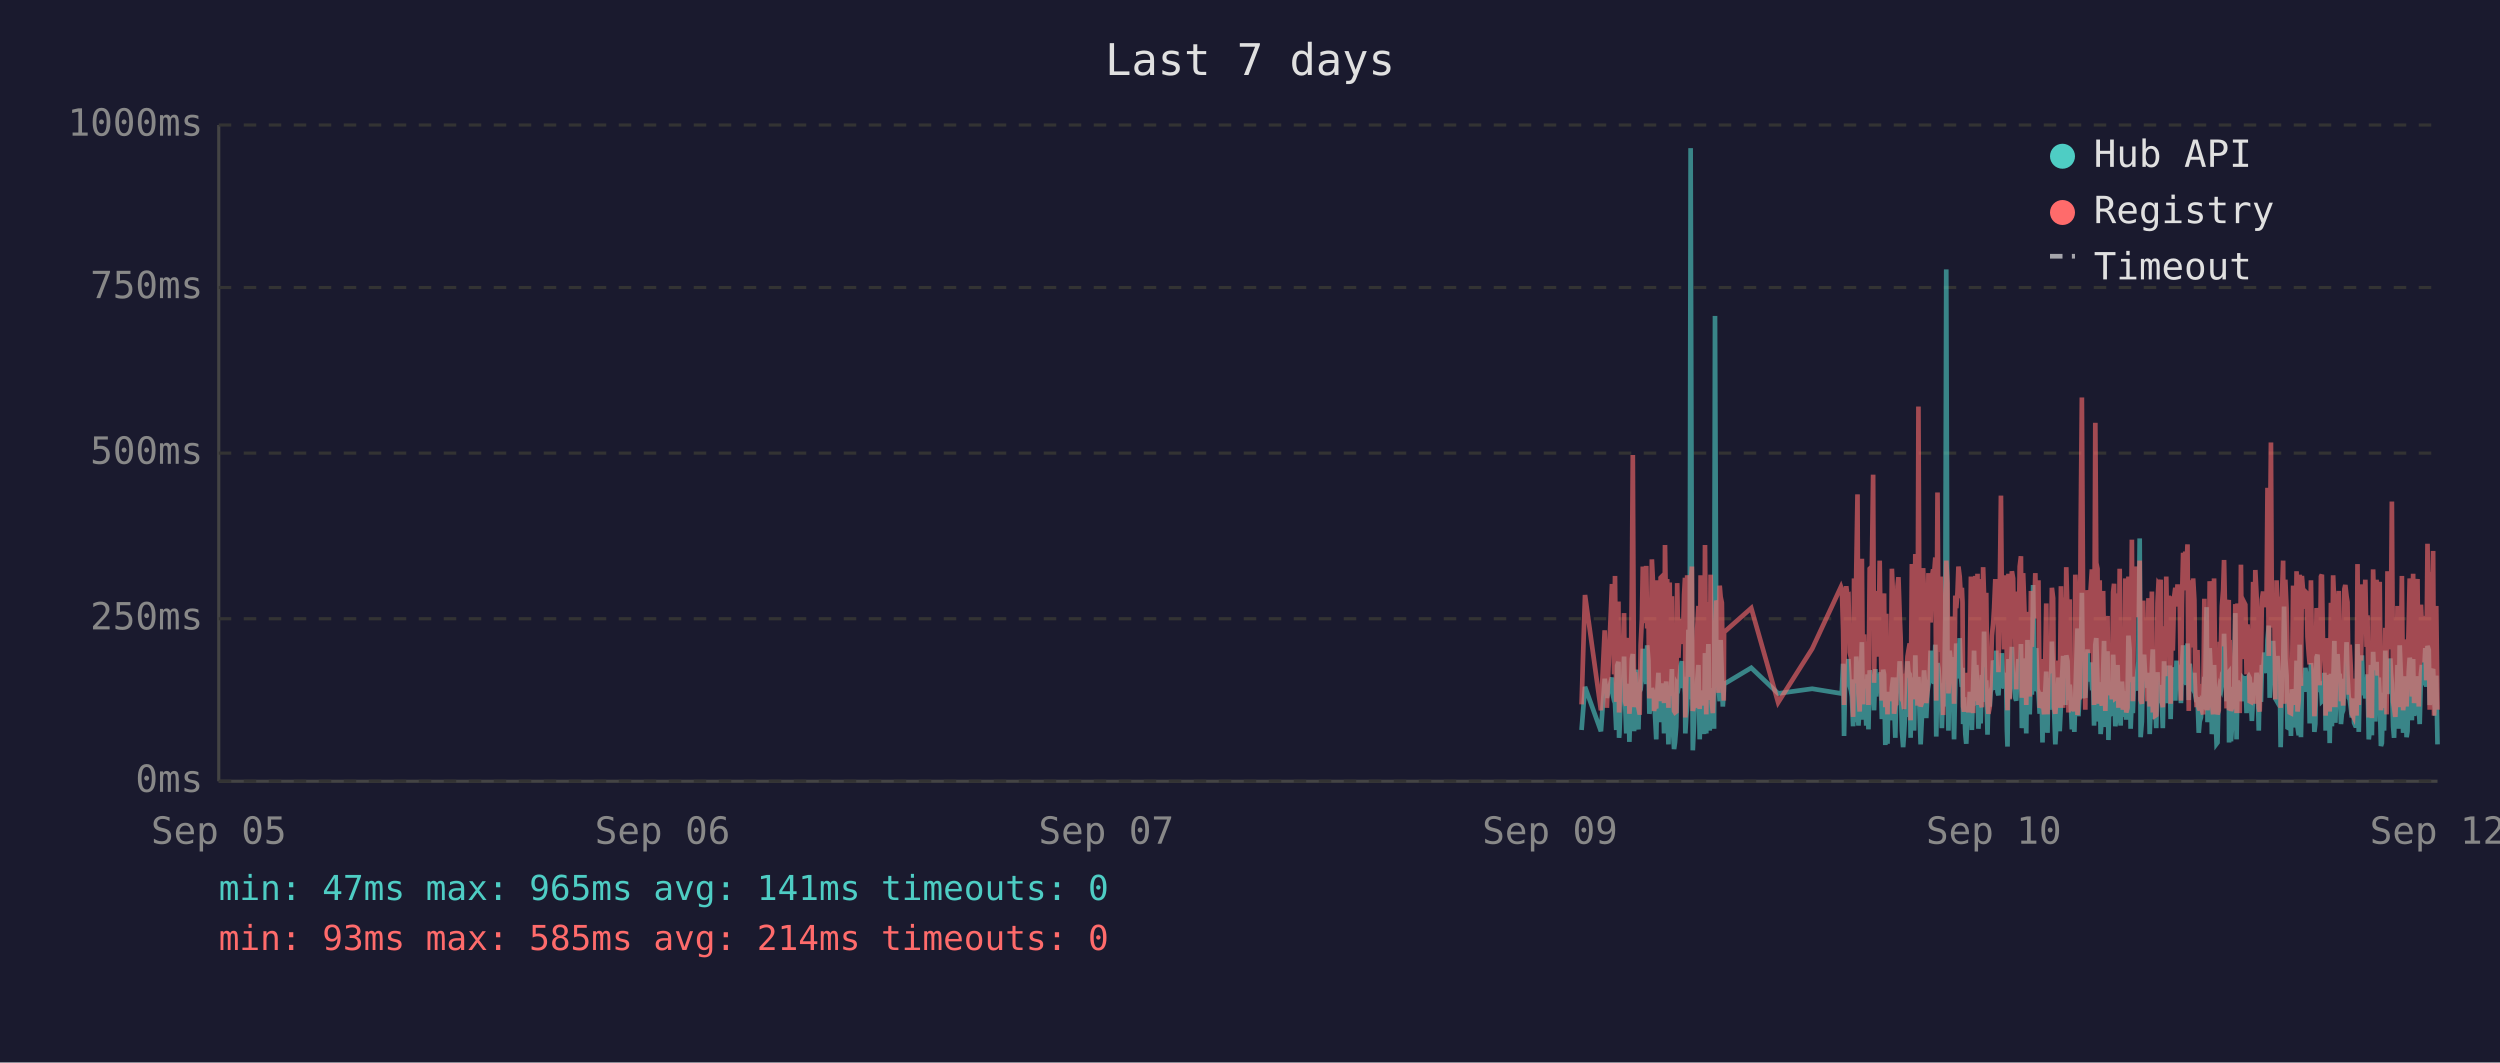
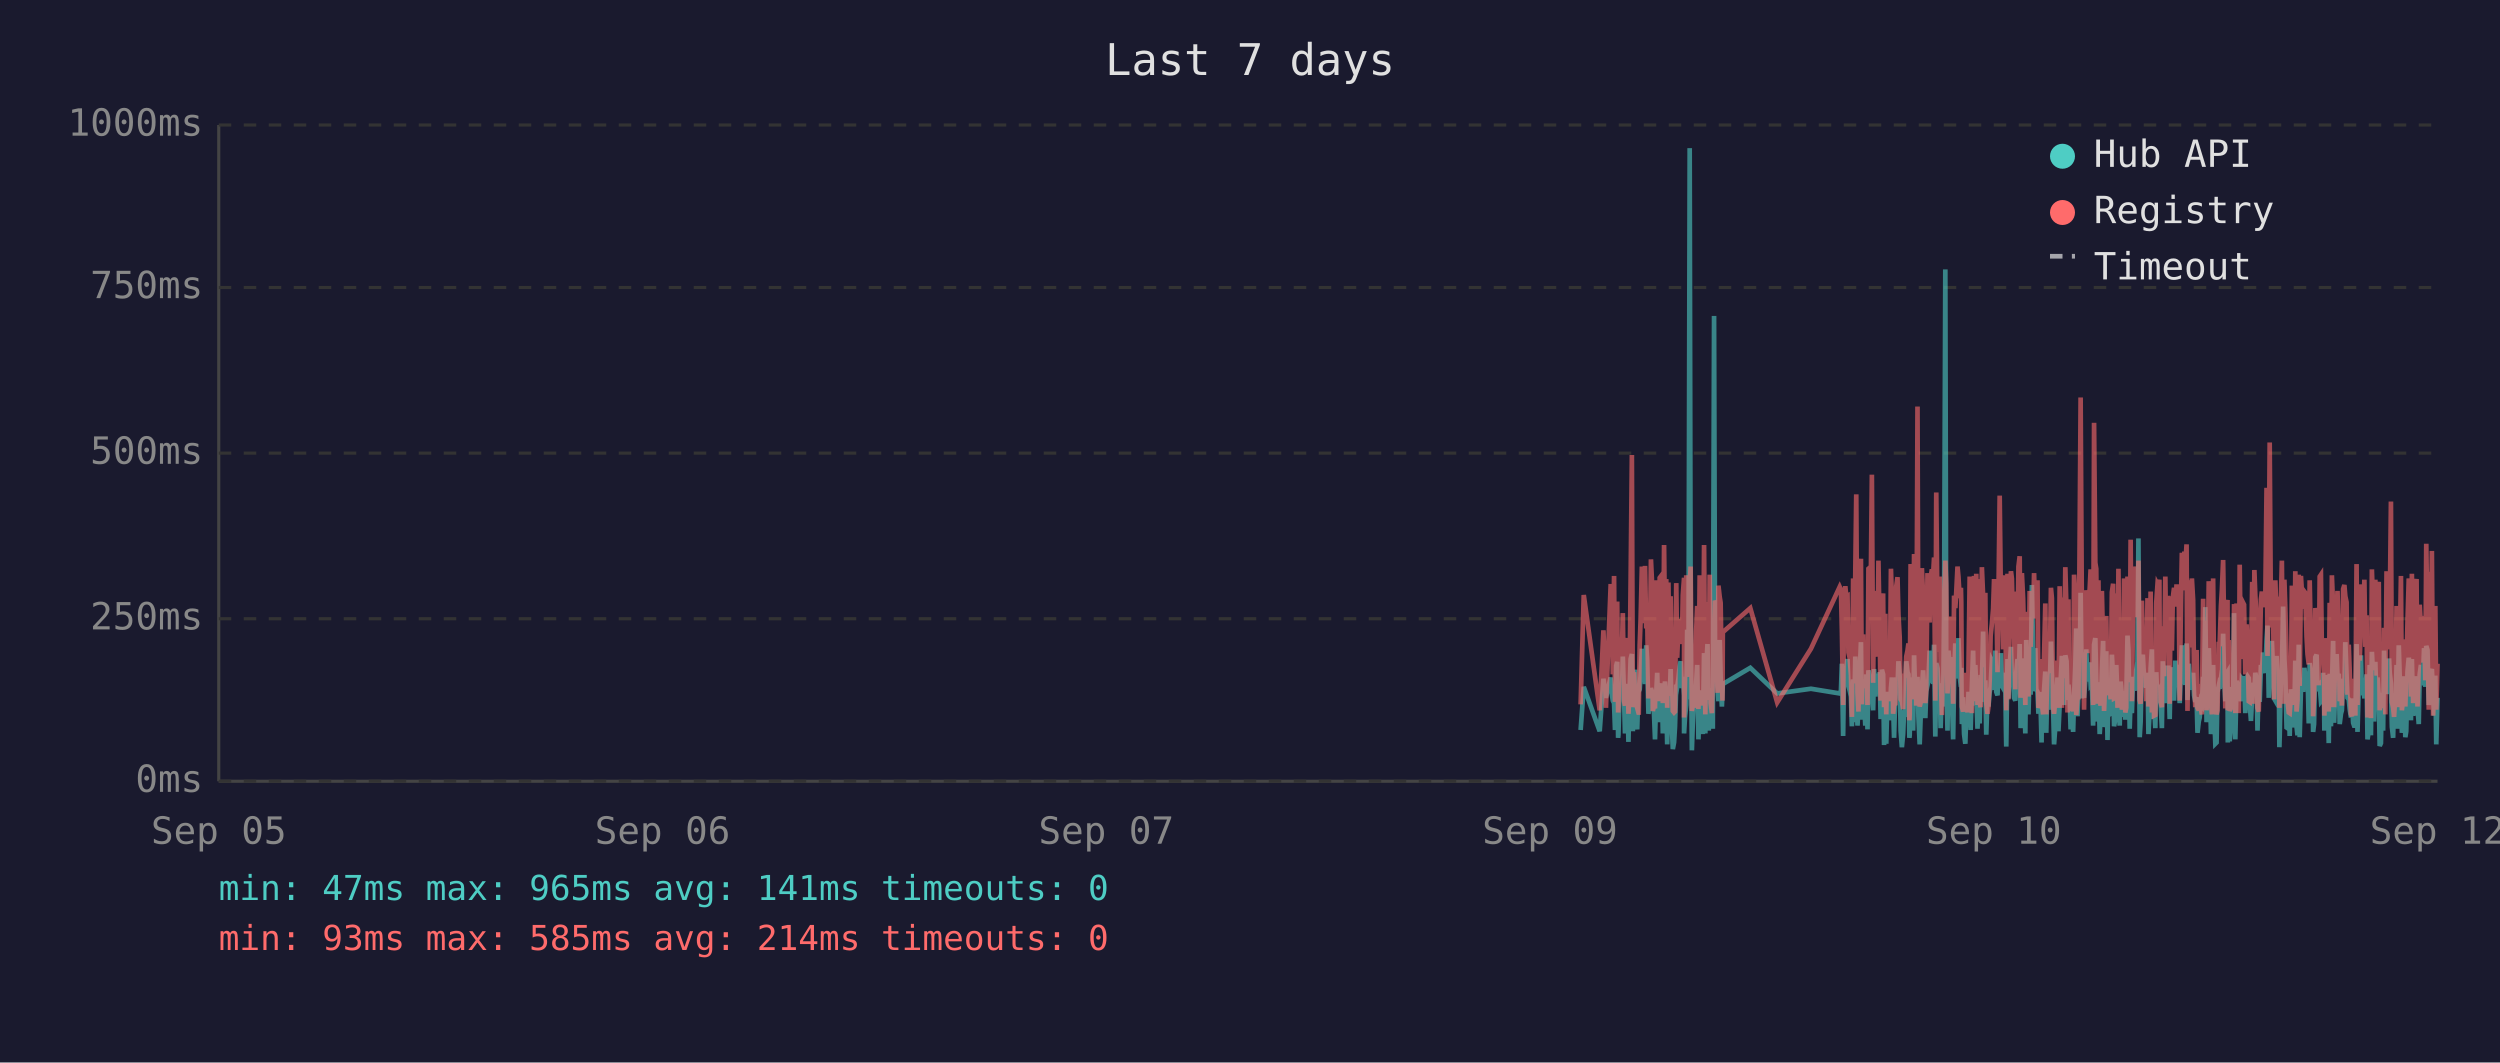
<svg xmlns="http://www.w3.org/2000/svg" viewBox="0 0 800 340" font-family="monospace" font-size="12">
  <rect width="800" height="340" fill="#1a1a2e" />
  <text x="400" y="24" fill="#e0e0e0" font-size="14" text-anchor="middle">Last 7 days</text>
  <line x1="70" y1="40" x2="70" y2="250" stroke="#444" stroke-width="1" />
  <line x1="70" y1="250" x2="780" y2="250" stroke="#444" stroke-width="1" />
  <line x1="70" y1="250" x2="780" y2="250" stroke="#333" stroke-width="1" stroke-dasharray="4" />
  <text x="65" y="250" fill="#888" text-anchor="end" dominant-baseline="middle">0ms</text>
  <line x1="70" y1="198" x2="780" y2="198" stroke="#333" stroke-width="1" stroke-dasharray="4" />
  <text x="65" y="198" fill="#888" text-anchor="end" dominant-baseline="middle">250ms</text>
  <line x1="70" y1="145" x2="780" y2="145" stroke="#333" stroke-width="1" stroke-dasharray="4" />
  <text x="65" y="145" fill="#888" text-anchor="end" dominant-baseline="middle">500ms</text>
  <line x1="70" y1="92" x2="780" y2="92" stroke="#333" stroke-width="1" stroke-dasharray="4" />
  <text x="65" y="92" fill="#888" text-anchor="end" dominant-baseline="middle">750ms</text>
  <line x1="70" y1="40" x2="780" y2="40" stroke="#333" stroke-width="1" stroke-dasharray="4" />
  <text x="65" y="40" fill="#888" text-anchor="end" dominant-baseline="middle">1000ms</text>
  <text x="70" y="270" fill="#888" text-anchor="middle">Sep 05</text>
  <text x="212" y="270" fill="#888" text-anchor="middle">Sep 06</text>
  <text x="354" y="270" fill="#888" text-anchor="middle">Sep 07</text>
  <text x="496" y="270" fill="#888" text-anchor="middle">Sep 09</text>
  <text x="638" y="270" fill="#888" text-anchor="middle">Sep 10</text>
  <text x="780" y="270" fill="#888" text-anchor="middle">Sep 12</text>
-   <polyline points="506.1,233.6 507.2,219.8 512.3,234.0 513.5,217.2 514.2,223.3 515.8,216.8 516.1,222.3 516.5,224.2 516.8,225.0 517.2,233.6 517.5,213.0 517.9,211.8 518.1,236.1 518.2,235.1 518.6,223.8 519.0,221.2 519.3,222.3 519.7,210.1 520.0,223.3 520.4,234.7 520.7,220.6 521.1,218.9 521.4,237.4 521.8,223.1 522.2,210.9 522.5,209.3 522.9,234.0 523.2,217.0 523.6,214.3 523.9,230.9 524.3,233.4 524.6,220.6 524.7,221.2 525.0,220.6 525.4,215.8 525.7,207.6 526.1,216.6 526.4,213.9 526.8,218.9 527.1,206.5 527.5,211.4 527.8,228.4 528.2,226.1 528.6,220.2 528.9,221.2 529.3,221.9 529.6,228.8 530.0,236.6 530.3,221.9 530.7,215.3 531.1,231.1 531.4,221.9 531.8,221.2 532.1,218.7 532.5,234.7 532.8,221.2 533.2,218.1 533.5,223.1 533.9,238.2 534.3,220.8 534.6,224.8 535.0,214.1 535.3,232.6 535.7,239.7 536.0,237.6 536.4,232.6 536.7,219.1 537.1,219.8 537.5,217.2 537.8,213.2 538.2,211.6 538.5,220.2 538.9,216.6 539.2,222.5 539.3,234.7 539.6,229.4 539.9,225.6 540.3,201.5 540.7,223.8 541.0,47.4 541.4,196.0 541.7,240.1 542.1,231.1 542.4,221.0 542.8,225.0 543.1,217.9 543.5,212.8 543.9,236.6 544.2,222.7 544.6,222.9 544.9,221.0 545.3,234.9 545.6,209.0 546.0,234.7 546.4,213.5 546.7,206.1 547.1,233.8 547.4,220.2 547.8,230.7 548.1,223.8 548.5,233.2 548.8,101.1 549.2,207.2 549.6,217.9 549.9,218.9 550.3,224.4 550.6,204.8 551.0,216.6 551.3,226.1 551.6,221.2 551.7,218.9 560.4,213.7 569.0,221.9 579.9,220.4 589.1,221.9 589.4,221.0 589.8,212.4 590.1,235.5 590.5,214.1 590.8,215.3 591.2,214.3 591.5,210.9 591.9,219.5 592.3,221.0 592.6,222.9 593.0,232.4 593.3,217.4 593.7,231.1 594.0,210.1 594.4,216.0 594.7,232.2 595.1,226.1 595.5,216.2 595.8,205.5 596.2,230.3 596.5,217.4 596.9,224.4 597.2,232.2 597.6,215.8 597.9,233.4 598.3,214.5 599.0,219.3 599.4,221.9 599.7,227.3 600.1,214.1 600.4,222.9 600.8,215.6 601.1,218.3 601.5,220.0 601.8,215.1 602.2,230.1 602.6,214.3 602.9,215.8 603.3,238.4 603.6,223.8 604.0,238.0 604.3,222.1 604.7,222.1 605.0,230.5 605.4,220.2 605.8,216.8 606.1,225.6 606.5,236.1 606.8,221.9 607.2,216.8 607.5,220.6 607.9,211.6 608.2,216.6 608.6,233.8 609.0,239.1 609.3,234.9 609.7,227.3 610.0,229.4 610.4,211.6 610.7,215.1 611.1,215.8 611.4,236.1 611.4,235.3 611.8,221.7 612.2,216.8 612.5,233.8 612.9,209.7 613.2,223.8 613.6,222.7 613.9,216.6 614.3,229.4 614.6,238.2 615.0,229.6 615.4,220.4 615.7,214.5 616.1,220.4 616.4,229.8 616.8,221.2 617.1,219.3 617.5,217.4 617.8,208.2 618.2,218.5 618.6,208.2 618.9,218.9 619.3,206.3 619.6,235.7 620.0,212.2 620.3,213.9 620.7,219.8 621.0,218.7 621.4,233.0 621.8,219.3 622.1,226.1 622.5,197.1 622.8,86.2 623.2,216.0 623.5,233.8 623.9,208.2 624.3,213.0 624.6,210.3 625.0,223.3 625.3,236.6 625.7,217.9 626.0,205.9 626.4,216.4 626.7,216.4 627.1,204.2 627.5,216.4 627.8,219.8 628.0,213.7 628.2,231.7 628.5,223.1 628.9,234.9 629.2,238.0 629.6,228.2 629.9,231.5 630.3,222.1 630.7,222.1 631.0,233.6 631.4,219.5 631.7,208.2 632.1,225.8 632.4,212.8 632.8,221.0 633.1,233.2 633.5,224.4 633.8,231.5 634.2,216.0 634.6,218.9 634.9,202.1 635.3,224.6 635.6,217.7 636.0,235.1 636.3,222.9 636.7,226.1 637.0,221.4 637.4,219.8 637.8,211.4 638.1,212.2 638.5,220.8 638.8,208.2 639.2,221.4 639.5,222.5 639.9,214.9 640.3,220.2 640.6,209.0 641.0,219.5 641.3,220.2 641.7,215.3 642.0,218.7 642.2,233.4 642.4,238.9 642.7,210.9 643.1,223.5 643.5,213.2 643.8,207.0 644.2,219.5 644.5,216.4 644.9,223.3 645.2,224.2 645.6,215.3 645.9,210.9 646.3,221.0 646.7,206.1 647.0,233.0 647.4,220.4 647.7,210.7 648.1,220.2 648.4,234.7 648.8,204.8 649.1,219.1 649.5,228.6 649.9,214.3 650.2,222.3 650.6,187.2 650.9,208.6 651.3,221.2 651.6,207.4 652.0,220.6 652.3,221.4 652.7,228.4 653.0,223.5 653.4,226.5 653.6,237.6 653.8,221.4 654.1,234.2 654.5,220.8 654.8,214.9 655.2,234.5 655.5,217.0 655.9,227.1 656.3,221.7 656.6,205.3 657.0,215.6 657.3,226.5 657.7,238.2 658.0,232.6 658.4,223.3 658.7,216.8 659.1,234.0 659.5,225.4 659.8,218.1 660.2,209.9 660.5,218.3 660.9,225.6 661.2,209.7 661.6,211.6 661.9,224.0 662.3,219.1 662.5,221.4 662.6,223.8 663.0,233.4 663.4,226.7 663.8,234.2 664.1,222.9 664.4,213.0 664.8,201.1 665.1,229.2 665.5,220.8 665.8,215.8 666.2,189.7 666.6,223.5 666.9,208.8 667.3,223.3 667.6,217.7 668.0,207.8 668.3,218.1 668.7,213.9 669.0,212.0 669.4,218.9 669.8,218.3 670.1,232.2 670.5,206.3 670.8,204.2 671.2,218.5 671.5,230.9 671.9,218.3 672.2,234.9 672.6,229.8 673.0,215.3 673.3,205.1 673.7,232.6 674.0,231.1 674.4,208.4 674.7,236.8 675.1,218.9 675.4,228.6 675.8,228.4 676.2,209.5 676.5,217.0 676.9,232.4 677.2,230.1 677.6,212.8 677.9,223.8 678.3,221.4 678.6,232.2 679.0,218.1 679.3,222.5 679.7,229.4 680.1,221.2 680.4,230.3 680.8,224.2 681.1,203.4 681.5,208.2 681.8,233.2 682.2,222.9 682.5,228.2 682.9,216.6 683.3,219.3 683.6,221.0 684.0,214.5 684.3,211.8 684.7,172.3 685.0,235.9 685.4,230.9 685.8,211.6 686.1,209.5 686.5,217.2 686.8,218.7 687.2,220.0 687.5,215.3 687.9,234.9 688.2,227.3 688.6,213.9 688.9,207.8 689.3,230.1 689.7,225.4 690.0,233.0 690.4,215.1 690.7,225.0 691.1,219.3 691.4,220.8 691.4,220.6 691.8,225.0 692.1,233.0 692.5,211.6 692.9,222.9 693.2,220.0 693.6,225.0 693.9,213.7 694.3,213.7 694.6,230.1 695.0,213.5 695.3,224.2 695.7,214.9 696.1,224.2 696.5,211.4 696.8,218.7 697.2,212.8 697.5,215.1 697.9,225.0 698.2,213.7 698.6,206.5 699.0,213.9 699.3,217.7 699.7,219.1 700.0,205.9 700.4,224.0 700.7,212.4 701.1,216.4 701.4,219.8 701.8,220.6 702.2,215.3 702.5,222.5 702.9,224.6 703.2,223.1 703.6,234.5 703.9,230.9 704.3,229.6 704.6,224.6 705.0,225.2 705.4,216.6 705.7,218.3 706.1,194.3 706.4,231.1 706.8,223.3 707.1,207.4 707.5,216.2 707.8,234.9 708.2,231.7 708.5,212.8 708.9,226.5 709.3,238.0 709.6,237.6 710.0,221.4 710.3,219.5 710.7,220.4 711.0,217.2 711.4,217.9 711.7,202.8 712.1,216.6 712.5,224.4 712.8,215.6 713.2,215.1 713.3,237.6 713.5,219.8 713.9,237.2 714.2,233.2 714.6,222.9 714.9,224.2 715.3,196.2 715.7,236.6 716.0,217.9 716.4,218.9 716.7,223.3 717.1,218.5 717.4,224.4 717.8,217.2 718.2,217.7 718.5,216.4 718.9,228.2 719.2,217.0 719.6,216.4 719.9,217.0 720.3,224.8 720.6,230.7 721.0,222.5 721.3,218.5 721.7,221.2 722.1,215.3 722.4,217.4 722.8,233.8 723.1,217.4 723.5,224.6 723.8,212.8 724.2,214.9 724.6,208.8 724.9,214.1 725.3,215.3 725.6,204.8 726.0,200.2 726.3,223.3 726.7,211.4 727.0,209.3 727.4,205.1 727.8,215.1 728.1,223.5 728.5,224.2 728.8,209.9 729.2,216.8 729.5,214.9 729.8,239.1 729.9,235.5 730.2,216.4 730.6,214.7 730.9,194.1 731.3,210.9 731.7,216.2 732.0,232.8 732.4,233.0 732.7,221.9 733.1,235.5 733.4,220.6 733.8,222.3 734.2,226.1 734.5,232.8 734.9,211.4 735.2,232.6 735.6,235.3 735.9,206.3 736.3,235.9 736.6,220.4 737.0,217.2 737.4,221.4 737.7,213.7 738.1,217.0 738.4,218.3 738.8,214.9 739.1,231.5 739.5,212.2 739.8,215.1 740.2,217.4 740.6,234.2 740.9,231.7 741.3,210.3 741.6,209.5 742.0,220.2 742.3,219.8 742.7,219.3 743.0,224.4 743.4,224.0 743.8,215.3 744.1,224.4 744.2,233.8 744.5,220.2 744.8,228.6 745.2,216.0 745.5,237.8 745.9,215.6 746.2,232.4 746.6,220.2 747.0,205.1 747.3,231.3 747.7,220.2 748.0,209.3 748.4,216.6 748.7,215.6 749.1,231.7 749.4,228.4 749.8,227.3 750.2,217.2 750.5,221.0 750.9,205.5 751.2,216.2 751.6,223.3 751.9,223.8 752.3,226.9 752.6,229.6 753.0,223.5 753.3,231.3 753.7,232.2 754.1,232.2 754.4,206.1 754.8,234.2 755.1,219.8 755.5,221.4 755.8,209.7 756.2,222.5 756.5,218.1 756.9,223.5 757.3,220.2 757.6,215.8 758.0,236.6 758.3,234.0 758.7,212.8 759.0,235.3 759.4,208.6 759.7,216.2 760.1,230.9 760.5,211.8 760.8,226.1 761.2,216.8 761.5,222.9 761.9,238.7 762.2,237.8 762.6,221.7 762.9,233.8 763.3,208.2 763.7,221.4 764.0,221.4 764.4,217.0 764.7,218.9 764.9,210.7 765.1,215.3 765.4,218.7 765.8,232.6 766.1,236.1 766.5,221.9 766.8,230.3 767.2,212.8 767.6,233.2 767.9,206.5 768.3,216.6 768.6,218.3 769.0,234.5 769.3,230.9 769.7,216.4 770.1,235.9 770.4,234.0 770.8,214.9 771.1,210.5 771.5,212.6 771.8,230.5 772.2,210.9 772.5,229.0 772.9,227.5 773.3,225.0 773.6,216.4 774.0,226.7 774.3,231.7 774.7,215.8 775.0,212.8 775.4,219.3 775.7,215.8 776.1,207.4 776.4,219.8 776.8,206.7 777.2,208.0 777.5,225.6 777.9,220.4 778.2,214.9 778.6,214.1 778.9,222.9 779.3,229.0 779.6,216.2 780.0,238.2" fill="none" stroke="#4ecdc4" stroke-width="1.5" opacity="0.6" />
-   <polyline points="506.1,225.4 507.2,190.4 512.3,227.3 513.5,201.7 514.2,226.5 515.8,187.6 516.1,187.6 516.5,215.8 516.8,184.3 517.2,224.6 517.5,206.3 517.9,192.5 518.1,228.0 518.2,225.8 518.6,209.0 519.0,204.0 519.3,209.0 519.7,196.2 520.0,224.4 520.4,225.8 520.7,206.1 521.1,204.2 521.4,228.4 521.8,222.3 522.2,186.0 522.5,145.6 522.9,226.3 523.2,215.1 523.6,226.3 523.9,224.2 524.3,226.5 524.6,228.0 524.7,228.0 525.0,206.5 525.4,198.1 525.7,181.3 526.1,193.1 526.4,199.4 526.8,181.1 527.1,201.1 527.5,196.7 527.8,223.5 528.2,214.9 528.6,179.0 528.9,185.3 529.3,227.5 529.6,225.8 530.0,226.7 530.3,185.7 530.7,209.5 531.1,224.4 531.4,184.9 531.8,184.5 532.1,206.3 532.5,225.0 532.8,174.4 533.2,200.7 533.5,185.3 533.9,226.5 534.3,186.4 534.6,222.7 535.0,190.8 535.3,216.6 535.7,227.5 536.0,228.0 536.4,227.7 536.7,186.6 537.1,210.5 537.5,200.2 537.8,200.4 538.2,198.1 538.5,206.1 538.9,190.4 539.2,184.9 539.3,229.6 539.6,217.7 539.9,184.1 540.3,188.3 540.7,216.6 541.0,187.8 541.4,181.3 541.7,227.5 542.1,225.6 542.4,207.4 542.8,226.5 543.1,201.3 543.5,193.9 543.9,226.9 544.2,184.1 544.6,209.0 544.9,185.5 545.3,225.8 545.6,174.4 546.0,228.6 546.4,192.7 546.7,197.5 547.1,224.0 547.4,183.9 547.8,225.0 548.1,228.2 548.5,216.0 548.8,209.9 549.2,192.2 549.6,193.3 549.9,221.7 550.3,187.4 550.6,191.0 551.0,192.9 551.3,217.2 551.6,224.2 551.7,202.3 560.4,194.6 569.0,224.8 579.9,207.6 589.1,187.8 589.4,188.7 589.8,201.7 590.1,225.6 590.5,191.0 590.8,187.6 591.2,190.8 591.5,190.6 591.9,208.8 592.3,210.5 592.6,216.0 593.0,229.4 593.3,185.1 593.7,218.7 594.0,182.8 594.4,158.2 594.7,221.7 595.1,227.7 595.5,191.8 595.8,178.8 596.2,225.4 596.5,203.0 596.9,219.5 597.2,219.3 597.6,205.3 597.9,225.6 598.3,182.0 599.0,181.3 599.4,151.9 599.7,218.5 600.1,189.1 600.4,208.0 600.8,207.4 601.1,210.1 601.5,179.4 601.8,202.1 602.2,224.2 602.6,194.3 602.9,189.9 603.3,226.3 603.6,196.4 604.0,228.6 604.3,206.5 604.7,217.4 605.0,224.4 605.4,182.0 605.8,191.4 606.1,228.4 606.5,225.4 606.8,225.2 607.2,187.6 607.5,184.7 607.9,196.7 608.2,204.0 608.6,223.8 609.0,224.4 609.3,226.9 609.7,215.6 610.0,216.8 610.4,210.1 610.7,208.2 611.1,205.9 611.4,230.5 611.4,228.4 611.8,180.5 612.2,186.4 612.5,223.8 612.9,177.3 613.2,184.7 613.6,225.8 613.9,130.1 614.3,217.2 614.6,226.1 615.0,224.8 615.4,181.8 615.7,190.8 616.1,201.7 616.4,225.0 616.8,221.0 617.1,183.4 617.5,192.7 617.8,199.2 618.2,184.9 618.6,182.2 618.9,183.9 619.3,178.4 619.6,224.2 620.0,157.6 620.3,197.7 620.7,208.6 621.0,184.5 621.4,214.1 621.8,228.8 622.1,206.5 622.5,194.6 622.8,179.4 623.2,186.6 623.5,221.9 623.9,214.1 624.3,203.6 624.6,197.3 625.0,208.8 625.3,225.2 625.7,190.6 626.0,194.6 626.4,189.5 626.7,181.3 627.1,184.5 627.5,191.4 627.8,188.1 628.0,192.7 628.2,226.1 628.5,227.7 628.9,225.0 629.2,223.5 629.6,215.3 629.9,228.0 630.3,215.1 630.7,184.5 631.0,215.3 631.4,228.2 631.7,197.3 632.1,184.3 632.4,224.4 632.8,183.6 633.1,225.6 633.5,185.3 633.8,224.8 634.2,226.3 634.6,181.5 634.9,190.8 635.3,213.5 635.6,189.7 636.0,225.0 636.3,228.4 636.7,226.3 637.0,217.7 637.4,203.4 637.8,199.6 638.1,194.8 638.5,185.3 638.8,199.4 639.2,188.9 639.5,215.1 639.9,190.6 640.3,158.6 640.6,192.7 641.0,187.8 641.3,207.8 641.7,195.0 642.0,184.1 642.2,216.0 642.4,227.3 642.7,183.6 643.1,223.8 643.5,194.3 643.8,182.8 644.2,185.1 644.5,202.3 644.9,204.4 645.2,220.6 645.6,189.3 645.9,207.8 646.3,181.3 646.7,178.0 647.0,223.3 647.4,183.4 647.7,191.6 648.1,204.0 648.4,225.6 648.8,195.8 649.1,210.1 649.5,222.9 649.9,189.1 650.2,207.0 650.6,191.2 650.9,197.5 651.3,183.4 651.6,197.9 652.0,193.5 652.3,185.7 652.7,226.5 653.0,225.4 653.4,210.9 653.6,226.7 653.8,225.2 654.1,228.6 654.5,210.1 654.8,193.1 655.2,228.6 655.5,214.7 655.9,214.9 656.3,214.5 656.6,188.1 657.0,191.4 657.3,226.3 657.7,228.4 658.0,223.8 658.4,211.4 658.7,216.8 659.1,226.5 659.5,187.6 659.8,203.4 660.2,226.5 660.5,191.2 660.9,217.0 661.2,181.5 661.6,196.2 661.9,228.0 662.3,191.8 662.5,225.8 662.6,225.8 663.0,227.5 663.4,218.3 663.8,227.7 664.1,183.9 664.4,190.6 664.8,228.8 665.1,222.9 665.5,223.8 665.8,170.4 666.2,127.2 666.6,196.0 666.9,199.6 667.3,227.1 667.6,188.9 668.0,191.6 668.3,209.0 668.7,192.5 669.0,188.5 669.4,182.2 669.8,209.0 670.1,225.6 670.5,135.3 670.8,180.1 671.2,182.0 671.5,225.2 671.9,185.7 672.2,223.8 672.6,225.8 673.0,189.1 673.3,207.0 673.7,227.5 674.0,216.0 674.4,197.1 674.7,222.5 675.1,214.5 675.4,217.2 675.8,223.8 676.2,189.5 676.5,186.8 676.9,223.5 677.2,223.3 677.6,189.9 677.9,226.5 678.3,182.0 678.6,224.2 679.0,205.3 679.3,227.1 679.7,224.0 680.1,185.1 680.4,228.0 680.8,226.5 681.1,184.5 681.5,207.2 681.8,218.3 682.2,172.7 682.5,224.4 682.9,195.0 683.3,189.7 683.6,181.3 684.0,185.1 684.3,197.5 684.7,179.4 685.0,224.0 685.4,225.2 685.8,192.2 686.1,205.9 686.5,207.4 686.8,210.5 687.2,224.4 687.5,191.4 687.9,226.1 688.2,218.3 688.6,189.3 688.9,228.0 689.3,209.0 689.7,229.0 690.0,228.8 690.4,192.9 690.7,187.0 691.1,187.6 691.4,185.5 691.4,208.0 691.8,224.6 692.1,226.3 692.5,200.4 692.9,216.4 693.2,184.5 693.6,207.2 693.9,190.8 694.3,191.8 694.6,225.2 695.0,190.8 695.3,208.2 695.7,191.2 696.1,188.1 696.5,194.1 696.8,187.0 697.2,193.1 697.5,189.7 697.9,224.2 698.2,193.3 698.6,176.9 699.0,188.9 699.3,176.5 699.7,180.7 700.0,174.2 700.4,227.5 700.7,185.7 701.1,191.0 701.4,207.2 701.8,185.1 702.2,192.0 702.5,216.6 702.9,226.3 703.2,208.0 703.6,226.5 703.9,227.3 704.3,218.9 704.6,227.1 705.0,228.6 705.4,191.6 705.7,227.1 706.1,198.6 706.4,227.3 706.8,218.9 707.1,186.0 707.5,191.0 707.8,224.6 708.2,228.6 708.5,185.1 708.9,217.4 709.3,223.8 709.6,228.6 710.0,227.3 710.3,206.1 710.7,206.1 711.0,193.9 711.4,188.9 711.7,179.2 712.1,200.0 712.5,226.7 712.8,193.9 713.2,192.0 713.3,227.3 713.5,204.8 713.9,227.5 714.2,226.5 714.6,225.4 714.9,226.7 715.3,193.3 715.7,228.2 716.0,193.1 716.4,209.0 716.7,228.2 717.1,180.7 717.4,210.9 717.8,197.7 718.2,192.9 718.5,193.5 718.9,215.8 719.2,199.8 719.6,207.2 719.9,224.4 720.3,224.6 720.6,214.7 721.0,186.2 721.3,225.2 721.7,182.4 722.1,190.6 722.4,197.5 722.8,226.5 723.1,227.7 723.5,212.0 723.8,191.8 724.2,189.3 724.6,194.3 724.9,191.4 725.3,191.4 725.6,156.1 726.0,209.9 726.3,184.3 726.7,141.6 727.0,198.8 727.4,200.7 727.8,195.8 728.1,223.8 728.5,185.7 728.8,197.7 729.2,191.0 729.5,193.5 729.8,226.5 729.9,223.1 730.2,191.6 730.6,179.4 730.9,225.2 731.3,185.5 731.7,194.6 732.0,209.9 732.4,224.2 732.7,228.0 733.1,228.2 733.4,222.5 733.8,187.4 734.2,200.2 734.5,225.6 734.9,182.8 735.2,227.7 735.6,224.0 735.9,183.9 736.3,219.5 736.6,184.3 737.0,189.3 737.4,194.8 737.7,189.3 738.1,189.7 738.4,203.8 738.8,209.3 739.1,212.6 739.5,185.7 739.8,206.5 740.2,207.4 740.6,229.2 740.9,222.7 741.3,194.6 741.6,196.9 742.0,204.0 742.3,219.3 742.7,184.5 743.0,183.9 743.4,208.4 743.8,209.5 744.1,215.1 744.2,229.0 744.5,204.2 744.8,216.2 745.2,208.2 745.5,227.7 745.9,192.9 746.2,226.3 746.6,184.1 747.0,194.3 747.3,226.3 747.7,207.8 748.0,197.3 748.4,189.1 748.7,204.4 749.1,224.4 749.4,217.4 749.8,225.8 750.2,188.5 750.5,187.2 750.9,190.8 751.2,192.7 751.6,222.3 751.9,206.3 752.3,214.9 752.6,228.4 753.0,229.2 753.3,223.8 753.7,217.2 754.1,229.0 754.4,180.5 754.8,225.6 755.1,187.0 755.5,211.4 755.8,199.4 756.2,187.0 756.5,201.3 756.9,185.5 757.3,207.0 757.6,196.9 758.0,229.6 758.3,214.5 758.7,210.3 759.0,229.8 759.4,182.2 759.7,194.1 760.1,214.5 760.5,185.5 760.8,216.2 761.2,189.3 761.5,186.2 761.9,227.3 762.2,219.3 762.6,225.0 762.9,226.5 763.3,200.9 763.7,228.6 764.0,182.8 764.4,207.8 764.7,188.5 764.9,192.9 765.1,197.1 765.4,160.5 765.8,224.6 766.1,226.5 766.5,229.4 766.8,222.3 767.2,193.9 767.6,226.3 767.9,197.9 768.3,208.4 768.6,184.3 769.0,227.3 769.3,223.5 769.7,204.6 770.1,226.1 770.4,216.0 770.8,199.2 771.1,185.1 771.5,192.7 771.8,222.9 772.2,183.6 772.5,225.0 772.9,218.5 773.3,187.8 773.6,185.3 774.0,226.1 774.3,212.8 774.7,193.5 775.0,200.7 775.4,210.9 775.7,211.8 776.1,197.1 776.4,217.7 776.8,174.0 777.2,200.7 777.5,227.1 777.9,183.0 778.2,205.7 778.6,176.3 778.9,229.0 779.3,218.7 779.6,193.9 780.0,227.1" fill="none" stroke="#ff6b6b" stroke-width="1.5" opacity="0.6" />
+   <polyline points="505.8,233.6 506.8,219.8 511.9,234.0 513.1,217.2 513.9,223.3 515.4,216.8 515.8,222.3 516.1,224.2 516.5,225.0 516.8,233.6 517.2,213.0 517.5,211.8 517.8,236.1 517.9,235.1 518.2,223.8 518.6,221.2 519.0,222.3 519.3,210.1 519.7,223.3 520.0,234.7 520.4,220.6 520.7,218.9 521.1,237.4 521.4,223.1 521.8,210.9 522.2,209.3 522.5,234.0 522.9,217.0 523.2,214.3 523.6,230.9 523.9,233.4 524.3,220.6 524.4,221.2 524.7,220.6 525.0,215.8 525.4,207.6 525.7,216.6 526.1,213.9 526.4,218.9 526.8,206.5 527.1,211.4 527.5,228.4 527.9,226.1 528.3,220.2 528.6,221.2 528.9,221.9 529.3,228.8 529.6,236.6 530.0,221.9 530.3,215.3 530.7,231.1 531.1,221.9 531.4,221.2 531.8,218.7 532.1,234.7 532.5,221.2 532.8,218.1 533.2,223.1 533.5,238.2 533.9,220.8 534.3,224.8 534.6,214.1 535.0,232.6 535.3,239.7 535.7,237.6 536.0,232.6 536.4,219.1 536.7,219.8 537.1,217.2 537.5,213.2 537.8,211.6 538.2,220.2 538.5,216.6 538.9,222.5 538.9,234.7 539.2,229.4 539.6,225.6 539.9,201.5 540.3,223.8 540.7,47.4 541.0,196.0 541.4,240.1 541.7,231.1 542.1,221.0 542.4,225.0 542.8,217.9 543.1,212.8 543.5,236.6 543.9,222.7 544.2,222.9 544.6,221.0 544.9,234.9 545.3,209.0 545.7,234.7 546.0,213.5 546.4,206.1 546.8,233.8 547.1,220.2 547.4,230.7 547.8,223.8 548.1,233.2 548.5,101.1 548.8,207.2 549.2,217.9 549.6,218.9 549.9,224.4 550.3,204.8 550.6,216.6 551.0,226.1 551.2,221.2 551.3,218.9 560.1,213.7 568.7,221.9 579.5,220.4 588.7,221.9 589.1,221.0 589.4,212.4 589.8,235.5 590.1,214.1 590.5,215.3 590.8,214.3 591.2,210.9 591.5,219.5 591.9,221.0 592.3,222.9 592.6,232.4 593.0,217.4 593.3,231.1 593.7,210.1 594.0,216.0 594.4,232.2 594.7,226.1 595.1,216.2 595.5,205.5 595.8,230.3 596.2,217.4 596.5,224.4 596.9,232.2 597.2,215.8 597.6,233.4 597.9,214.5 598.7,219.3 599.0,221.9 599.4,227.3 599.7,214.1 600.1,222.9 600.4,215.6 600.8,218.3 601.1,220.0 601.5,215.1 601.8,230.1 602.2,214.3 602.6,215.8 602.9,238.4 603.3,223.8 603.6,238.0 604.0,222.1 604.3,222.1 604.7,230.5 605.1,220.2 605.4,216.8 605.8,225.6 606.1,236.1 606.5,221.9 606.8,216.8 607.2,220.6 607.5,211.6 607.9,216.6 608.2,233.8 608.6,239.1 609.0,234.9 609.3,227.3 609.7,229.4 610.0,211.6 610.4,215.1 610.7,215.8 611.0,236.1 611.1,235.3 611.4,221.7 611.8,216.8 612.2,233.8 612.5,209.7 612.9,223.8 613.2,222.7 613.6,216.6 613.9,229.4 614.3,238.2 614.6,229.6 615.0,220.4 615.4,214.5 615.7,220.4 616.1,229.8 616.4,221.2 616.8,219.3 617.1,217.4 617.5,208.2 617.8,218.5 618.2,208.2 618.6,218.9 618.9,206.3 619.3,235.7 619.6,212.2 620.0,213.9 620.3,219.8 620.7,218.7 621.0,233.0 621.4,219.3 621.8,226.1 622.1,197.1 622.5,86.2 622.8,216.0 623.2,233.8 623.5,208.2 623.9,213.0 624.2,210.3 624.6,223.3 625.0,236.6 625.3,217.9 625.7,205.9 626.0,216.4 626.4,216.4 626.7,204.2 627.1,216.4 627.5,219.8 627.6,213.7 627.8,231.7 628.2,223.1 628.5,234.9 628.9,238.0 629.2,228.2 629.6,231.5 629.9,222.1 630.3,222.1 630.6,233.6 631.0,219.5 631.4,208.2 631.7,225.8 632.1,212.8 632.4,221.0 632.8,233.2 633.1,224.4 633.5,231.5 633.8,216.0 634.2,218.9 634.6,202.1 634.9,224.6 635.3,217.7 635.6,235.1 636.0,222.9 636.3,226.1 636.7,221.4 637.0,219.8 637.4,211.4 637.8,212.2 638.1,220.8 638.5,208.2 638.8,221.4 639.2,222.5 639.5,214.9 639.9,220.2 640.3,209.0 640.6,219.5 641.0,220.2 641.3,215.3 641.7,218.7 641.9,233.4 642.0,238.9 642.4,210.9 642.7,223.5 643.1,213.2 643.5,207.0 643.8,219.5 644.2,216.4 644.5,223.3 644.9,224.2 645.2,215.3 645.6,210.9 645.9,221.0 646.3,206.1 646.6,233.0 647.0,220.4 647.4,210.7 647.7,220.2 648.1,234.7 648.4,204.8 648.8,219.1 649.1,228.6 649.5,214.3 649.8,222.3 650.2,187.2 650.6,208.6 650.9,221.2 651.3,207.4 651.6,220.6 652.0,221.4 652.3,228.4 652.7,223.5 653.0,226.5 653.3,237.6 653.4,221.4 653.8,234.2 654.1,220.8 654.5,214.9 654.8,234.5 655.2,217.0 655.5,227.1 655.9,221.7 656.3,205.3 656.6,215.6 657.0,226.5 657.3,238.2 657.7,232.6 658.0,223.3 658.4,216.8 658.7,234.0 659.1,225.4 659.4,218.1 659.8,209.9 660.2,218.3 660.5,225.6 660.9,209.7 661.3,211.6 661.6,224.0 661.9,219.1 662.1,221.4 662.3,223.8 662.6,233.4 663.0,226.7 663.4,234.2 663.7,222.9 664.1,213.0 664.4,201.1 664.8,229.2 665.1,220.8 665.5,215.8 665.8,189.7 666.2,223.5 666.6,208.8 666.9,223.3 667.3,217.7 667.6,207.8 668.0,218.1 668.3,213.9 668.7,212.0 669.0,218.9 669.4,218.3 669.8,232.2 670.1,206.3 670.5,204.2 670.8,218.5 671.2,230.9 671.5,218.3 671.9,234.9 672.2,229.8 672.6,215.3 673.0,205.1 673.3,232.6 673.7,231.1 674.0,208.4 674.4,236.8 674.7,218.9 675.1,228.6 675.4,228.4 675.8,209.5 676.2,217.0 676.5,232.4 676.9,230.1 677.2,212.8 677.6,223.8 677.9,221.4 678.3,232.2 678.6,218.1 679.0,222.5 679.3,229.4 679.7,221.2 680.1,230.3 680.4,224.2 680.8,203.4 681.1,208.2 681.5,233.2 681.8,222.9 682.2,228.2 682.6,216.6 682.9,219.3 683.3,221.0 683.6,214.5 684.0,211.8 684.3,172.3 684.7,235.9 685.0,230.9 685.4,211.6 685.7,209.5 686.1,217.2 686.5,218.7 686.8,220.0 687.2,215.3 687.5,234.9 687.9,227.3 688.2,213.9 688.6,207.8 688.9,230.1 689.3,225.4 689.7,233.0 690.0,215.1 690.4,225.0 690.7,219.3 691.0,220.8 691.1,220.6 691.4,225.0 691.8,233.0 692.1,211.6 692.5,222.9 692.9,220.0 693.2,225.0 693.6,213.7 693.9,213.7 694.3,230.1 694.6,213.5 695.0,224.2 695.3,214.9 695.7,224.2 696.1,211.4 696.5,218.7 696.8,212.8 697.2,215.1 697.5,225.0 697.9,213.7 698.2,206.5 698.6,213.9 699.0,217.7 699.3,219.1 699.7,205.9 700.0,224.0 700.4,212.4 700.7,216.4 701.1,219.8 701.4,220.6 701.8,215.3 702.1,222.5 702.5,224.6 702.9,223.1 703.2,234.5 703.6,230.9 703.9,229.6 704.3,224.6 704.6,225.2 705.0,216.6 705.3,218.3 705.7,194.3 706.1,231.1 706.4,223.3 706.8,207.4 707.1,216.2 707.5,234.9 707.8,231.7 708.2,212.8 708.5,226.5 708.9,238.0 709.3,237.6 709.6,221.4 710.0,219.5 710.3,220.4 710.7,217.2 711.0,217.9 711.4,202.8 711.7,216.6 712.1,224.4 712.5,215.6 712.8,215.1 712.9,237.6 713.2,219.8 713.5,237.2 713.9,233.2 714.2,222.9 714.6,224.2 714.9,196.2 715.3,236.6 715.7,217.9 716.0,218.9 716.4,223.3 716.7,218.5 717.1,224.4 717.4,217.2 717.8,217.7 718.1,216.4 718.5,228.2 718.9,217.0 719.2,216.4 719.6,217.0 719.9,224.8 720.3,230.7 720.7,222.5 721.0,218.5 721.4,221.2 721.7,215.3 722.1,217.4 722.4,233.8 722.8,217.4 723.1,224.6 723.5,212.8 723.8,214.9 724.2,208.8 724.5,214.1 724.9,215.3 725.3,204.8 725.6,200.2 726.0,223.3 726.3,211.4 726.7,209.3 727.0,205.1 727.4,215.1 727.7,223.5 728.1,224.2 728.5,209.9 728.8,216.8 729.2,214.9 729.4,239.1 729.5,235.5 729.9,216.4 730.2,214.7 730.6,194.1 731.0,210.9 731.3,216.2 731.7,232.8 732.0,233.0 732.4,221.9 732.7,235.5 733.1,220.6 733.4,222.3 733.8,226.1 734.1,232.8 734.5,211.4 734.9,232.6 735.2,235.3 735.6,206.3 735.9,235.9 736.3,220.4 736.6,217.2 737.0,221.4 737.4,213.7 737.7,217.0 738.1,218.3 738.4,214.9 738.8,231.5 739.1,212.2 739.5,215.1 739.9,217.4 740.2,234.2 740.5,231.7 740.9,210.3 741.3,209.5 741.6,220.2 742.0,219.8 742.3,219.3 742.7,224.4 743.0,224.0 743.4,215.3 743.7,224.4 743.8,233.8 744.1,220.2 744.5,228.6 744.8,216.0 745.2,237.8 745.5,215.6 745.9,232.4 746.2,220.2 746.6,205.1 746.9,231.3 747.3,220.2 747.7,209.3 748.0,216.6 748.4,215.6 748.7,231.7 749.1,228.4 749.4,227.3 749.8,217.2 750.2,221.0 750.5,205.5 750.9,216.2 751.2,223.3 751.6,223.8 751.9,226.9 752.3,229.6 752.6,223.5 753.0,231.3 753.3,232.2 753.7,232.2 754.1,206.1 754.4,234.2 754.8,219.8 755.1,221.4 755.5,209.7 755.8,222.5 756.2,218.1 756.6,223.5 756.9,220.2 757.3,215.8 757.6,236.6 758.0,234.0 758.3,212.8 758.7,235.3 759.0,208.6 759.4,216.2 759.7,230.9 760.1,211.8 760.5,226.1 760.8,216.8 761.2,222.9 761.5,238.7 761.9,237.8 762.2,221.7 762.6,233.8 762.9,208.2 763.3,221.4 763.7,221.4 764.0,217.0 764.4,218.9 764.5,210.7 764.7,215.3 765.1,218.7 765.4,232.6 765.8,236.1 766.1,221.9 766.5,230.3 766.9,212.8 767.2,233.2 767.6,206.5 767.9,216.6 768.3,218.3 768.6,234.5 769.0,230.9 769.3,216.4 769.7,235.9 770.0,234.0 770.4,214.9 770.8,210.5 771.1,212.6 771.5,230.5 771.8,210.9 772.2,229.0 772.5,227.5 772.9,225.0 773.3,216.4 773.6,226.7 774.0,231.7 774.3,215.8 774.7,212.8 775.0,219.3 775.4,215.8 775.7,207.4 776.1,219.8 776.4,206.7 776.8,208.0 777.2,225.6 777.5,220.4 777.9,214.9 778.2,214.1 778.6,222.9 778.9,229.0 779.3,216.2 779.6,238.2 780.0,223.3" fill="none" stroke="#4ecdc4" stroke-width="1.5" opacity="0.6" />
+   <polyline points="505.8,225.4 506.8,190.4 511.9,227.3 513.1,201.7 513.9,226.5 515.4,187.6 515.8,187.6 516.1,215.8 516.5,184.3 516.8,224.6 517.2,206.3 517.5,192.5 517.8,228.0 517.9,225.8 518.2,209.0 518.6,204.0 519.0,209.0 519.3,196.2 519.7,224.4 520.0,225.8 520.4,206.1 520.7,204.2 521.1,228.4 521.4,222.3 521.8,186.0 522.2,145.6 522.5,226.3 522.9,215.1 523.2,226.3 523.6,224.2 523.9,226.5 524.3,228.0 524.4,228.0 524.7,206.5 525.0,198.1 525.4,181.3 525.7,193.1 526.1,199.4 526.4,181.1 526.8,201.1 527.1,196.7 527.5,223.5 527.9,214.9 528.3,179.0 528.6,185.3 528.9,227.5 529.3,225.8 529.6,226.7 530.0,185.7 530.3,209.5 530.7,224.4 531.1,184.9 531.4,184.5 531.8,206.3 532.1,225.0 532.5,174.4 532.8,200.7 533.2,185.3 533.5,226.5 533.9,186.4 534.3,222.7 534.6,190.8 535.0,216.6 535.3,227.5 535.7,228.0 536.0,227.7 536.4,186.6 536.7,210.5 537.1,200.2 537.5,200.4 537.8,198.1 538.2,206.1 538.5,190.4 538.9,184.9 538.9,229.6 539.2,217.7 539.6,184.1 539.9,188.3 540.3,216.6 540.7,187.8 541.0,181.3 541.4,227.5 541.7,225.6 542.1,207.4 542.4,226.5 542.8,201.3 543.1,193.9 543.5,226.9 543.9,184.1 544.2,209.0 544.6,185.5 544.9,225.8 545.3,174.4 545.7,228.6 546.0,192.7 546.4,197.5 546.8,224.0 547.1,183.9 547.4,225.0 547.8,228.2 548.1,216.0 548.5,209.9 548.8,192.2 549.2,193.3 549.6,221.7 549.9,187.4 550.3,191.0 550.6,192.9 551.0,217.2 551.2,224.2 551.3,202.3 560.1,194.6 568.7,224.8 579.5,207.6 588.7,187.8 589.1,188.7 589.4,201.7 589.8,225.6 590.1,191.0 590.5,187.6 590.8,190.8 591.2,190.6 591.5,208.8 591.9,210.5 592.3,216.0 592.6,229.4 593.0,185.1 593.3,218.7 593.7,182.8 594.0,158.2 594.4,221.7 594.7,227.7 595.1,191.8 595.5,178.8 595.8,225.4 596.2,203.0 596.5,219.5 596.9,219.3 597.2,205.3 597.6,225.6 597.9,182.0 598.7,181.3 599.0,151.9 599.4,218.5 599.7,189.1 600.1,208.0 600.4,207.4 600.8,210.1 601.1,179.4 601.5,202.1 601.8,224.2 602.2,194.3 602.6,189.9 602.9,226.3 603.3,196.4 603.6,228.6 604.0,206.5 604.3,217.4 604.7,224.4 605.1,182.0 605.4,191.4 605.8,228.4 606.1,225.4 606.5,225.2 606.8,187.6 607.2,184.7 607.5,196.7 607.9,204.0 608.2,223.8 608.6,224.4 609.0,226.9 609.3,215.6 609.7,216.8 610.0,210.1 610.4,208.2 610.7,205.9 611.0,230.5 611.1,228.4 611.4,180.5 611.8,186.4 612.2,223.8 612.5,177.3 612.9,184.7 613.2,225.8 613.6,130.1 613.9,217.2 614.3,226.1 614.6,224.8 615.0,181.8 615.4,190.8 615.7,201.7 616.1,225.0 616.4,221.0 616.8,183.4 617.1,192.7 617.5,199.2 617.8,184.9 618.2,182.2 618.6,183.9 618.9,178.4 619.3,224.2 619.6,157.6 620.0,197.7 620.3,208.6 620.7,184.5 621.0,214.1 621.4,228.8 621.8,206.5 622.1,194.6 622.5,179.4 622.8,186.6 623.2,221.9 623.5,214.1 623.9,203.6 624.2,197.3 624.6,208.8 625.0,225.2 625.3,190.6 625.7,194.6 626.0,189.5 626.4,181.3 626.7,184.5 627.1,191.4 627.5,188.1 627.6,192.7 627.8,226.1 628.2,227.7 628.5,225.0 628.9,223.5 629.2,215.3 629.6,228.0 629.9,215.1 630.3,184.5 630.6,215.3 631.0,228.2 631.4,197.3 631.7,184.3 632.1,224.4 632.4,183.6 632.8,225.6 633.1,185.3 633.5,224.8 633.8,226.3 634.2,181.5 634.6,190.8 634.9,213.5 635.3,189.7 635.6,225.0 636.0,228.4 636.3,226.3 636.7,217.7 637.0,203.4 637.4,199.6 637.8,194.8 638.1,185.3 638.5,199.4 638.8,188.9 639.2,215.1 639.5,190.6 639.9,158.6 640.3,192.7 640.6,187.8 641.0,207.8 641.3,195.0 641.7,184.1 641.9,216.0 642.0,227.3 642.4,183.6 642.7,223.8 643.1,194.3 643.5,182.8 643.8,185.1 644.2,202.3 644.5,204.4 644.9,220.6 645.2,189.3 645.6,207.8 645.9,181.3 646.3,178.0 646.6,223.3 647.0,183.4 647.4,191.6 647.7,204.0 648.1,225.6 648.4,195.8 648.8,210.1 649.1,222.9 649.5,189.1 649.8,207.0 650.2,191.2 650.6,197.5 650.9,183.4 651.3,197.9 651.6,193.5 652.0,185.7 652.3,226.5 652.7,225.4 653.0,210.9 653.3,226.7 653.4,225.2 653.8,228.6 654.1,210.1 654.5,193.1 654.8,228.6 655.2,214.7 655.5,214.9 655.9,214.5 656.3,188.1 656.6,191.4 657.0,226.3 657.3,228.4 657.7,223.8 658.0,211.4 658.4,216.8 658.7,226.5 659.1,187.6 659.4,203.4 659.8,226.5 660.2,191.2 660.5,217.0 660.9,181.5 661.3,196.2 661.6,228.0 661.9,191.8 662.1,225.8 662.3,225.8 662.6,227.5 663.0,218.3 663.4,227.7 663.7,183.9 664.1,190.6 664.4,228.8 664.8,222.9 665.1,223.8 665.5,170.4 665.8,127.2 666.2,196.0 666.6,199.6 666.9,227.1 667.3,188.9 667.6,191.6 668.0,209.0 668.3,192.5 668.7,188.5 669.0,182.2 669.4,209.0 669.8,225.6 670.1,135.3 670.5,180.1 670.8,182.0 671.2,225.2 671.5,185.7 671.9,223.8 672.2,225.8 672.6,189.1 673.0,207.0 673.3,227.5 673.7,216.0 674.0,197.1 674.4,222.5 674.7,214.5 675.1,217.2 675.4,223.8 675.8,189.5 676.2,186.8 676.5,223.5 676.9,223.3 677.2,189.9 677.6,226.5 677.9,182.0 678.3,224.2 678.6,205.3 679.0,227.1 679.3,224.0 679.7,185.1 680.1,228.0 680.4,226.5 680.8,184.5 681.1,207.2 681.5,218.3 681.8,172.7 682.2,224.4 682.6,195.0 682.9,189.7 683.3,181.3 683.6,185.1 684.0,197.5 684.3,179.4 684.7,224.0 685.0,225.2 685.4,192.2 685.7,205.9 686.1,207.4 686.5,210.5 686.8,224.4 687.2,191.4 687.5,226.1 687.9,218.3 688.2,189.3 688.6,228.0 688.9,209.0 689.3,229.0 689.7,228.8 690.0,192.9 690.4,187.0 690.7,187.6 691.0,185.5 691.1,208.0 691.4,224.6 691.8,226.3 692.1,200.4 692.5,216.4 692.9,184.5 693.2,207.2 693.6,190.8 693.9,191.8 694.3,225.2 694.6,190.8 695.0,208.2 695.3,191.2 695.7,188.1 696.1,194.1 696.5,187.0 696.8,193.1 697.2,189.7 697.5,224.2 697.9,193.3 698.2,176.9 698.6,188.9 699.0,176.5 699.3,180.7 699.7,174.2 700.0,227.5 700.4,185.7 700.7,191.0 701.1,207.2 701.4,185.1 701.8,192.0 702.1,216.6 702.5,226.3 702.9,208.0 703.2,226.5 703.6,227.3 703.9,218.9 704.3,227.1 704.6,228.6 705.0,191.6 705.3,227.1 705.7,198.6 706.1,227.3 706.4,218.9 706.8,186.0 707.1,191.0 707.5,224.6 707.8,228.6 708.2,185.1 708.5,217.4 708.9,223.8 709.3,228.6 709.6,227.3 710.0,206.1 710.3,206.1 710.7,193.9 711.0,188.9 711.4,179.2 711.7,200.0 712.1,226.7 712.5,193.9 712.8,192.0 712.9,227.3 713.2,204.8 713.5,227.5 713.9,226.5 714.2,225.4 714.6,226.7 714.9,193.3 715.3,228.2 715.7,193.1 716.0,209.0 716.4,228.2 716.7,180.7 717.1,210.9 717.4,197.7 717.8,192.9 718.1,193.5 718.5,215.8 718.9,199.8 719.2,207.2 719.6,224.4 719.9,224.6 720.3,214.7 720.7,186.2 721.0,225.2 721.4,182.4 721.7,190.6 722.1,197.5 722.4,226.5 722.8,227.7 723.1,212.0 723.5,191.8 723.8,189.3 724.2,194.3 724.5,191.4 724.9,191.4 725.3,156.1 725.6,209.9 726.0,184.3 726.3,141.6 726.7,198.8 727.0,200.7 727.4,195.8 727.7,223.8 728.1,185.7 728.5,197.7 728.8,191.0 729.2,193.5 729.4,226.5 729.5,223.1 729.9,191.6 730.2,179.4 730.6,225.2 731.0,185.5 731.3,194.6 731.7,209.9 732.0,224.2 732.4,228.0 732.7,228.2 733.1,222.5 733.4,187.4 733.8,200.2 734.1,225.6 734.5,182.8 734.9,227.7 735.2,224.0 735.6,183.9 735.9,219.5 736.3,184.3 736.6,189.3 737.0,194.8 737.4,189.3 737.7,189.7 738.1,203.8 738.4,209.3 738.8,212.6 739.1,185.7 739.5,206.5 739.9,207.4 740.2,229.2 740.5,222.7 740.9,194.6 741.3,196.9 741.6,204.0 742.0,219.3 742.3,184.5 742.7,183.9 743.0,208.4 743.4,209.5 743.7,215.1 743.8,229.0 744.1,204.2 744.5,216.2 744.8,208.2 745.2,227.7 745.5,192.9 745.9,226.3 746.2,184.1 746.6,194.3 746.9,226.3 747.3,207.8 747.7,197.3 748.0,189.1 748.4,204.4 748.7,224.4 749.1,217.4 749.4,225.8 749.8,188.5 750.2,187.2 750.5,190.8 750.9,192.7 751.2,222.3 751.6,206.3 751.9,214.9 752.3,228.4 752.6,229.2 753.0,223.8 753.3,217.2 753.7,229.0 754.1,180.5 754.4,225.6 754.8,187.0 755.1,211.4 755.5,199.4 755.8,187.0 756.2,201.3 756.6,185.5 756.9,207.0 757.3,196.9 757.6,229.6 758.0,214.5 758.3,210.3 758.7,229.8 759.0,182.2 759.4,194.1 759.7,214.5 760.1,185.5 760.5,216.2 760.8,189.3 761.2,186.2 761.5,227.3 761.9,219.3 762.2,225.0 762.6,226.5 762.9,200.9 763.3,228.6 763.7,182.8 764.0,207.8 764.4,188.5 764.5,192.9 764.7,197.1 765.1,160.5 765.4,224.6 765.8,226.5 766.1,229.4 766.5,222.3 766.9,193.9 767.2,226.3 767.6,197.9 767.9,208.4 768.3,184.3 768.6,227.3 769.0,223.5 769.3,204.6 769.7,226.1 770.0,216.0 770.4,199.2 770.8,185.1 771.1,192.7 771.5,222.9 771.8,183.6 772.2,225.0 772.5,218.5 772.9,187.8 773.3,185.3 773.6,226.1 774.0,212.8 774.3,193.5 774.7,200.7 775.0,210.9 775.4,211.8 775.7,197.1 776.1,217.7 776.4,174.0 776.8,200.7 777.2,227.1 777.5,183.0 777.9,205.7 778.2,176.3 778.6,229.0 778.9,218.7 779.3,193.9 779.6,227.1 780.0,212.4" fill="none" stroke="#ff6b6b" stroke-width="1.5" opacity="0.6" />
  <circle cx="660" cy="50" r="4" fill="#4ecdc4" />
  <text x="670" y="50" fill="#e0e0e0" dominant-baseline="middle">Hub API</text>
  <circle cx="660" cy="68" r="4" fill="#ff6b6b" />
  <text x="670" y="68" fill="#e0e0e0" dominant-baseline="middle">Registry</text>
  <line x1="656" y1="82" x2="664" y2="82" stroke="#e0e0e0" stroke-width="1.5" stroke-dasharray="4,3" opacity="0.7" />
  <text x="670" y="86" fill="#e0e0e0" dominant-baseline="middle">Timeout</text>
  <text x="70" y="288" fill="#4ecdc4" font-size="11">min: 47ms  max: 965ms  avg: 141ms  timeouts: 0</text>
  <text x="70" y="304" fill="#ff6b6b" font-size="11">min: 93ms  max: 585ms  avg: 214ms  timeouts: 0</text>
</svg>
